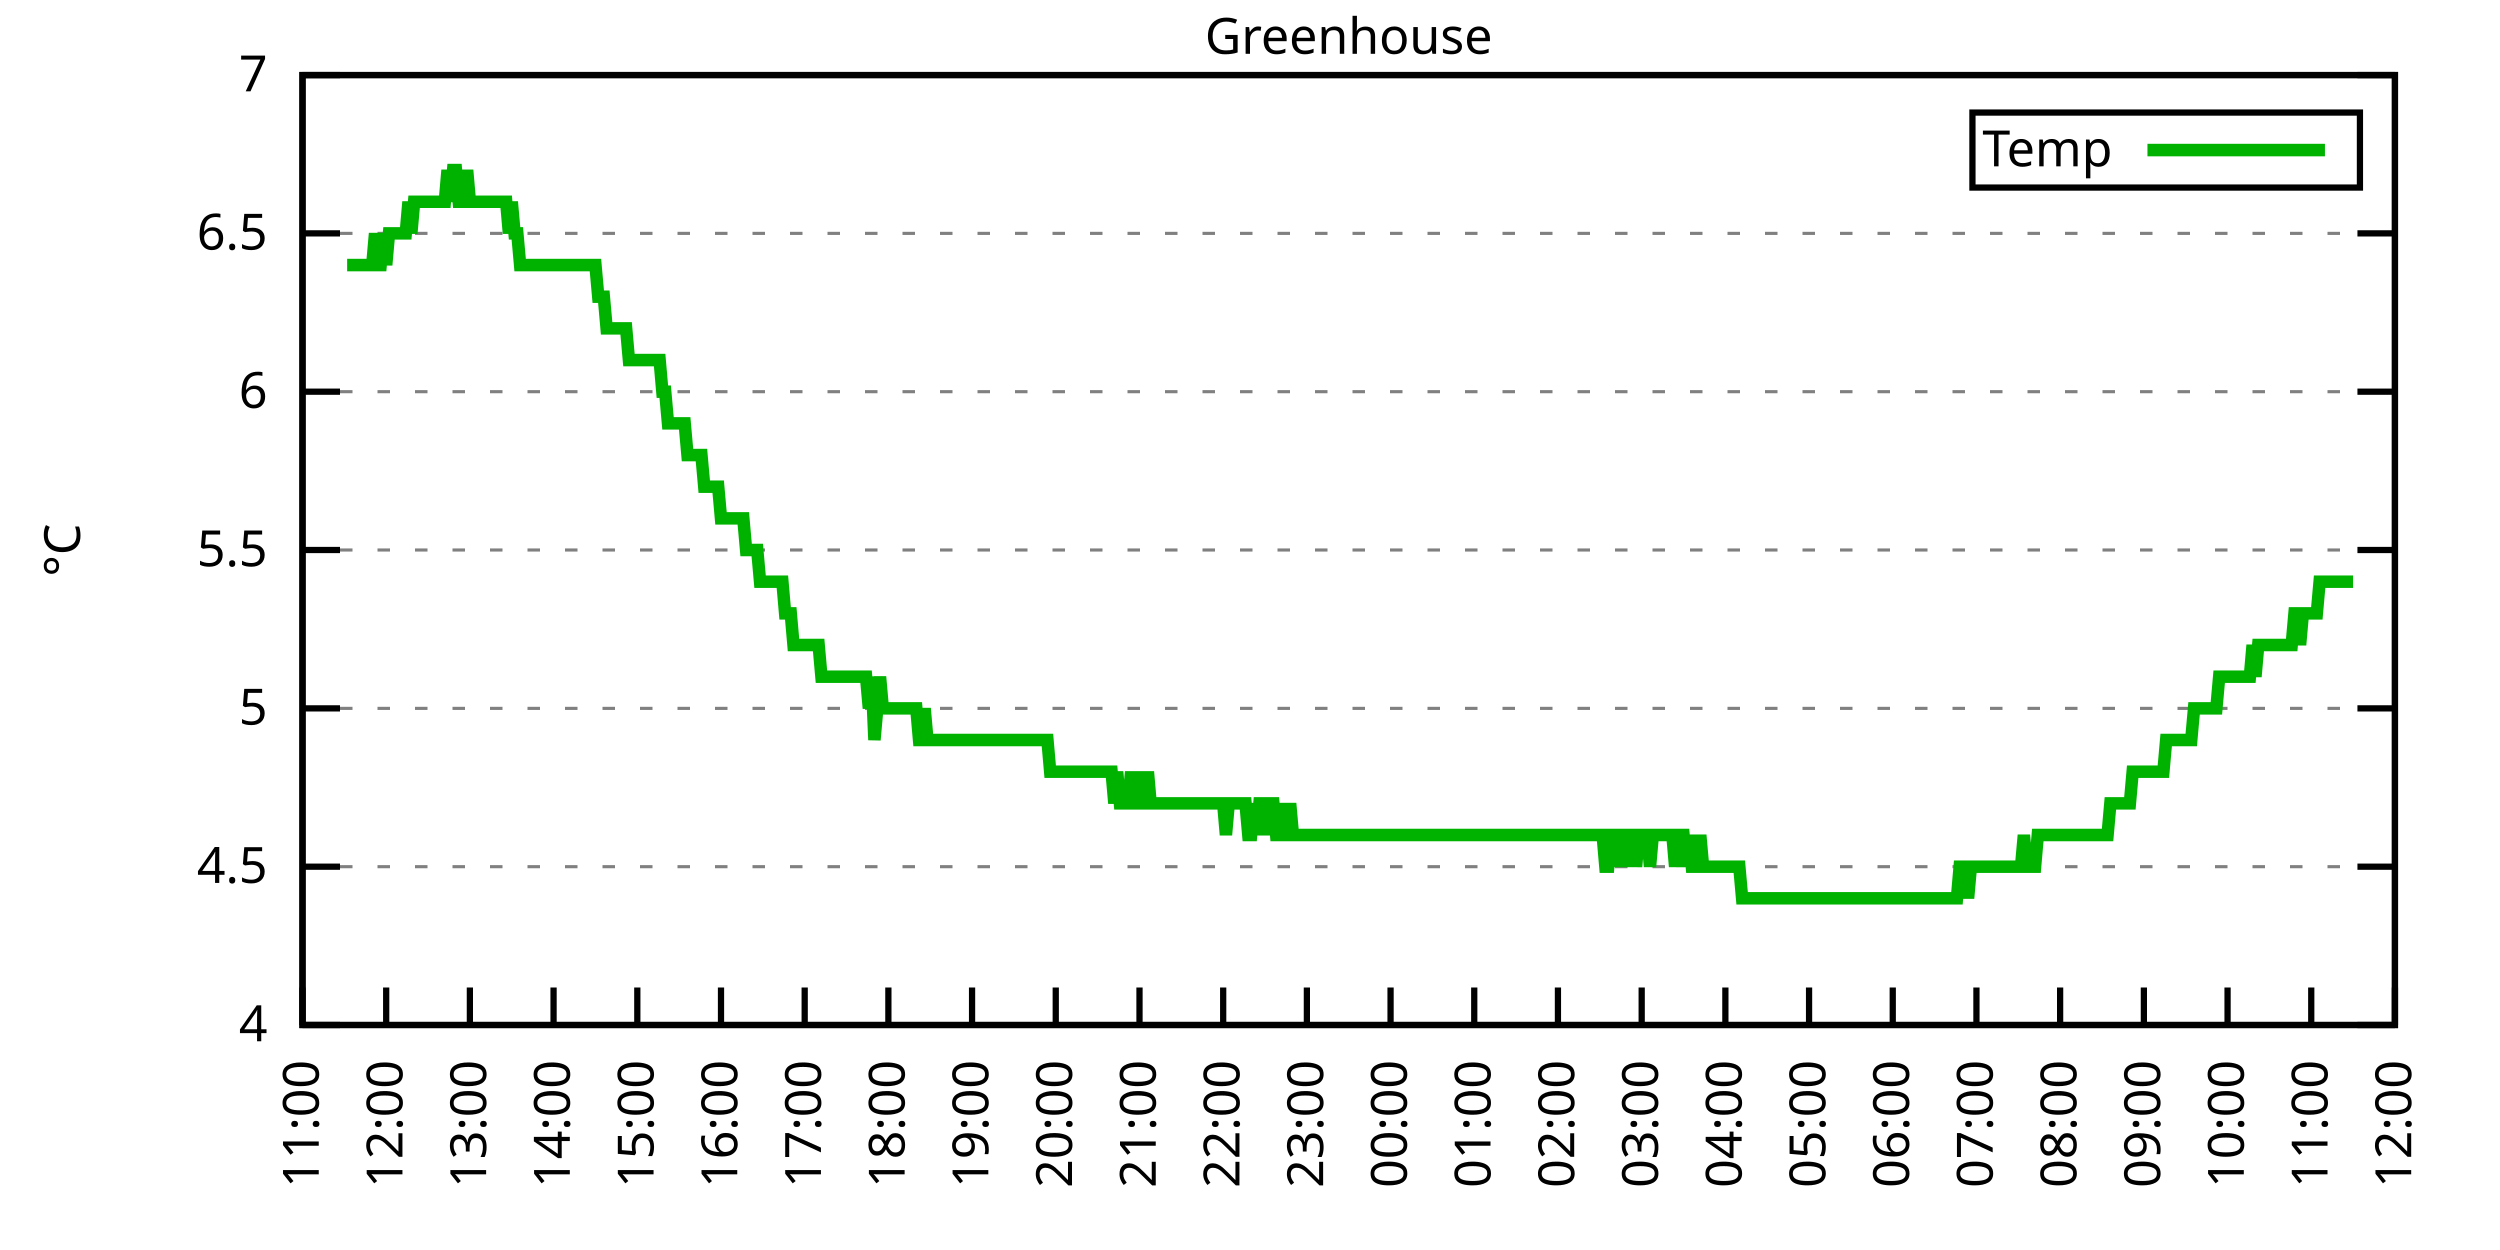
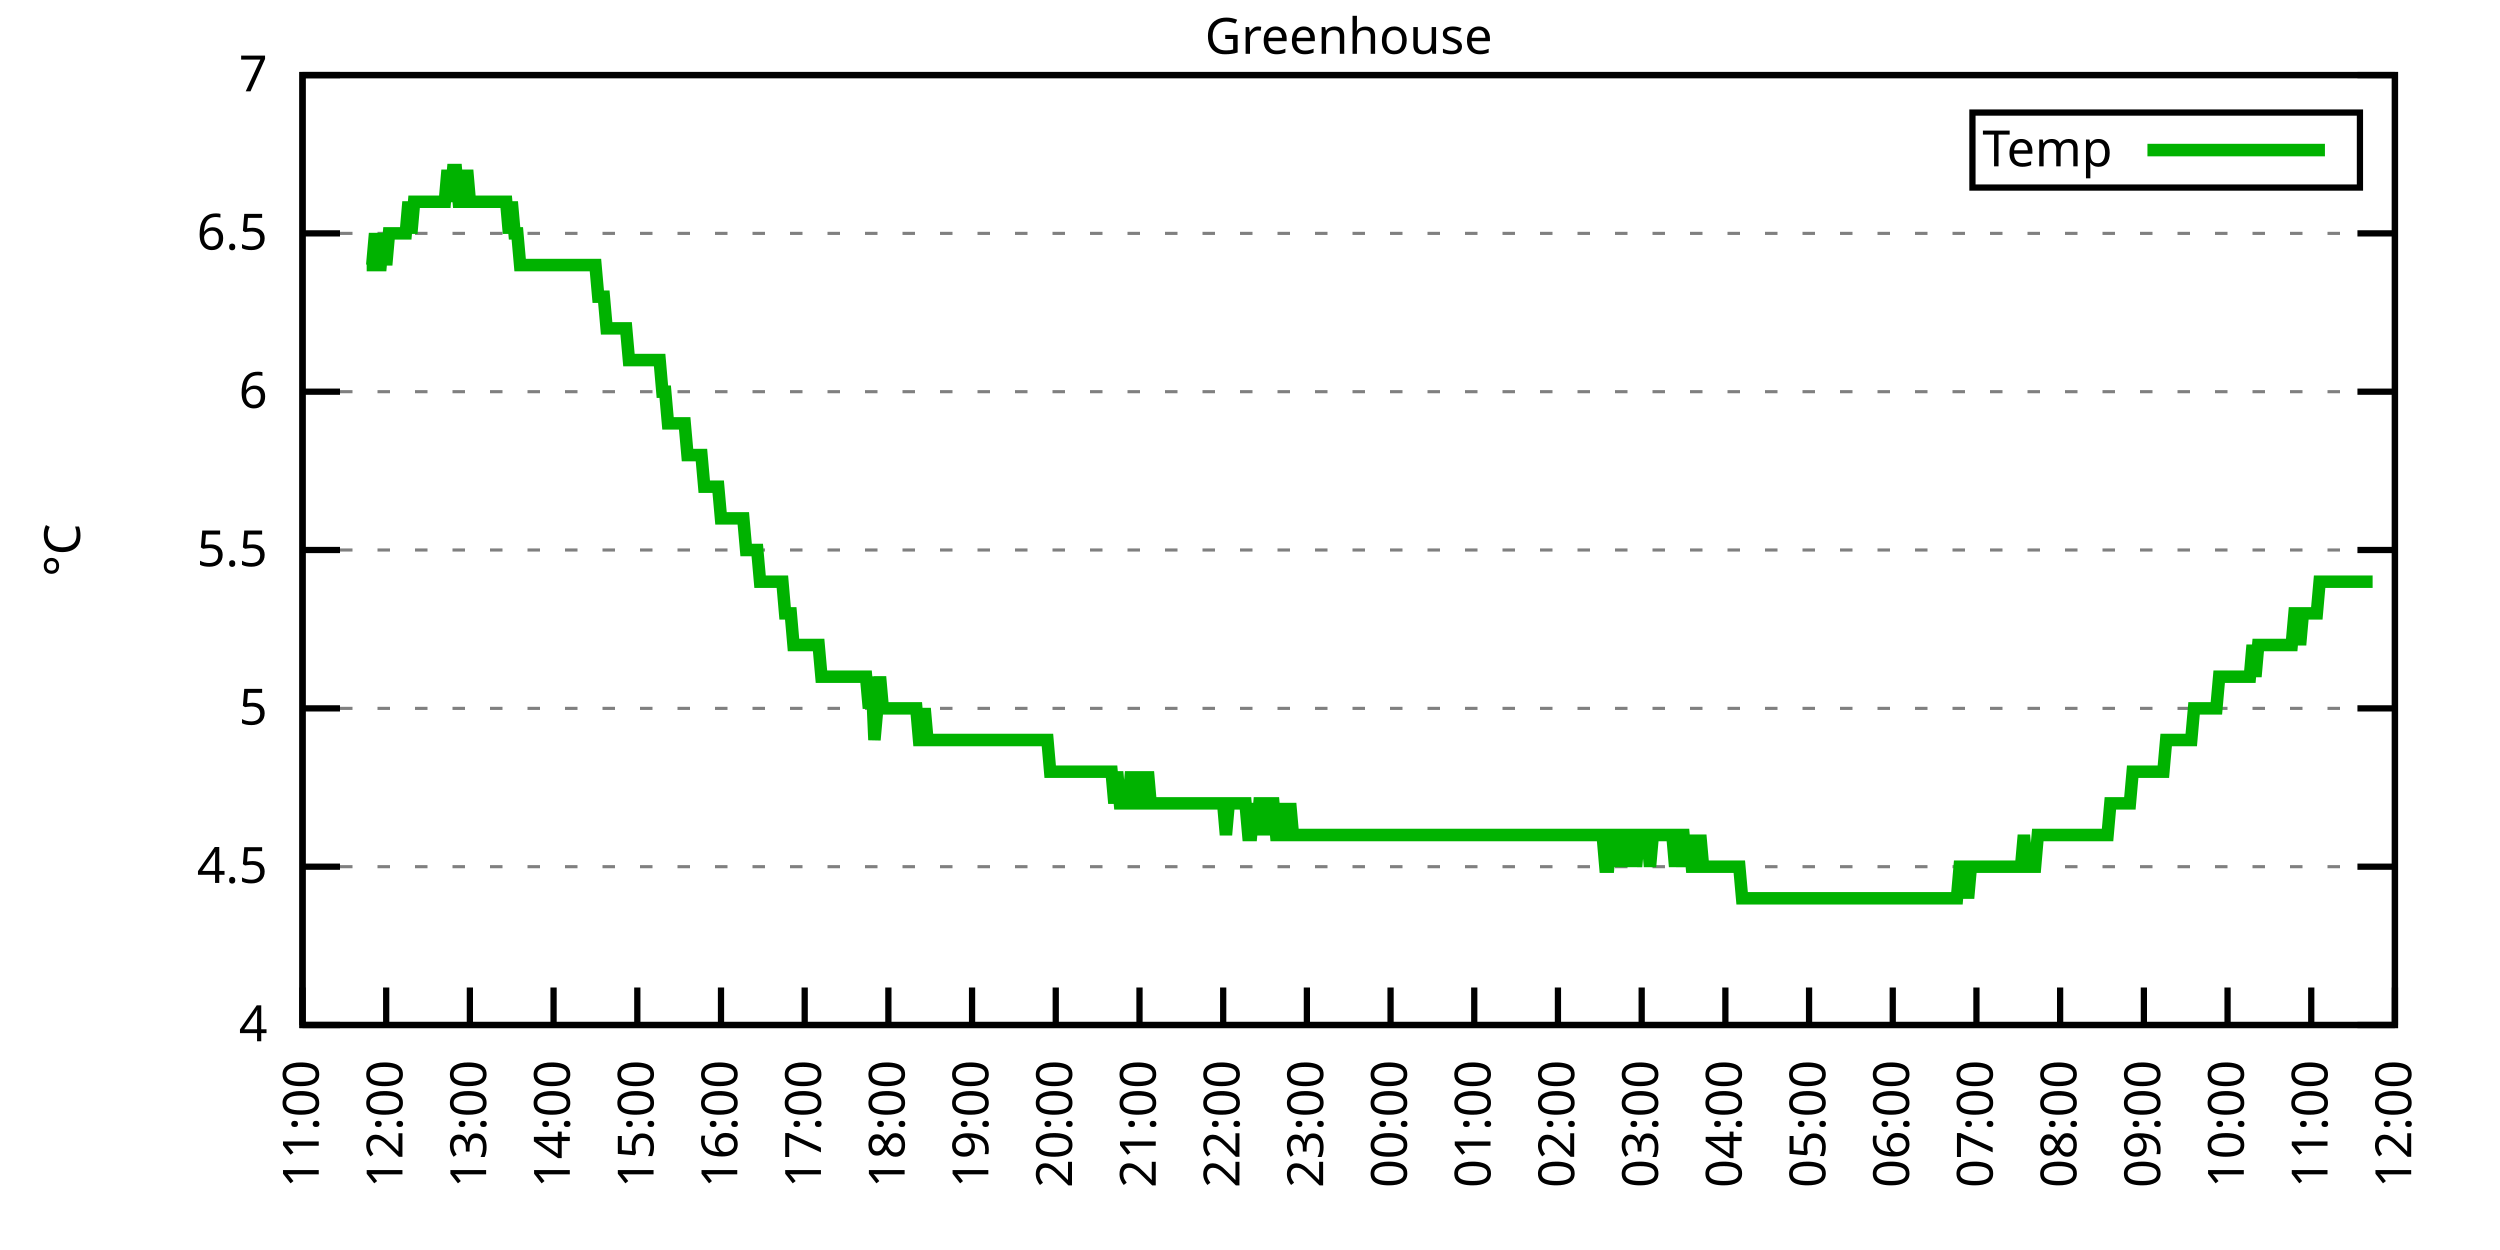
<svg xmlns="http://www.w3.org/2000/svg" xmlns:xlink="http://www.w3.org/1999/xlink" width="400" height="200" viewBox="0 0 400 200">
  <g id="gnuplot_canvas">
    <rect x="0" y="0" width="400" height="200" fill="none" />
    <defs>
      <circle id="gpDot" r="0.5" stroke-width="0.5" stroke="currentColor" />
      <path id="gpPt0" stroke-width="0.333" stroke="currentColor" d="M-1,0 h2 M0,-1 v2" />
      <path id="gpPt1" stroke-width="0.333" stroke="currentColor" d="M-1,-1 L1,1 M1,-1 L-1,1" />
      <path id="gpPt2" stroke-width="0.333" stroke="currentColor" d="M-1,0 L1,0 M0,-1 L0,1 M-1,-1 L1,1 M-1,1 L1,-1" />
      <rect id="gpPt3" stroke-width="0.333" stroke="currentColor" x="-1" y="-1" width="2" height="2" />
      <rect id="gpPt4" stroke-width="0.333" stroke="currentColor" fill="currentColor" x="-1" y="-1" width="2" height="2" />
      <circle id="gpPt5" stroke-width="0.333" stroke="currentColor" cx="0" cy="0" r="1" />
      <use xlink:href="#gpPt5" id="gpPt6" fill="currentColor" stroke="none" />
      <path id="gpPt7" stroke-width="0.333" stroke="currentColor" d="M0,-1.33 L-1.33,0.67 L1.33,0.67 z" />
      <use xlink:href="#gpPt7" id="gpPt8" fill="currentColor" stroke="none" />
      <use xlink:href="#gpPt7" id="gpPt9" stroke="currentColor" transform="rotate(180)" />
      <use xlink:href="#gpPt9" id="gpPt10" fill="currentColor" stroke="none" />
      <use xlink:href="#gpPt3" id="gpPt11" stroke="currentColor" transform="rotate(45)" />
      <use xlink:href="#gpPt11" id="gpPt12" fill="currentColor" stroke="none" />
      <path id="gpPt13" stroke-width="0.333" stroke="currentColor" d="M0,1.330 L1.265,0.411 L0.782,-1.067 L-0.782,-1.076 L-1.265,0.411 z" />
      <use xlink:href="#gpPt13" id="gpPt14" fill="currentColor" stroke="none" />
      <filter id="textbox" filterUnits="objectBoundingBox" x="0" y="0" height="1" width="1">
        <feFlood flood-color="white" flood-opacity="1" result="bgnd" />
        <feComposite in="SourceGraphic" in2="bgnd" operator="atop" />
      </filter>
      <filter id="greybox" filterUnits="objectBoundingBox" x="0" y="0" height="1" width="1">
        <feFlood flood-color="lightgrey" flood-opacity="1" result="grey" />
        <feComposite in="SourceGraphic" in2="grey" operator="atop" />
      </filter>
    </defs>
    <g fill="none" color="white" stroke="currentColor" stroke-width="1.00" stroke-linecap="butt" stroke-linejoin="miter">
</g>
    <g fill="none" color="black" stroke="currentColor" stroke-width="1.00" stroke-linecap="butt" stroke-linejoin="miter">
      <g stroke="none" shape-rendering="crispEdges">
        <polygon fill="rgb(255, 255, 255)" points="48.40,164.00 383.18,164.00 383.18,12.02 48.40,12.02 " />
      </g>
    </g>
    <g fill="none" color="black" stroke="currentColor" stroke-width="1.00" stroke-linecap="butt" stroke-linejoin="miter">
</g>
    <g fill="none" color="black" stroke="black" stroke-width="0.50" stroke-linecap="butt" stroke-linejoin="miter">
</g>
    <g fill="none" color="gray" stroke="currentColor" stroke-width="0.50" stroke-linecap="butt" stroke-linejoin="miter">
      <path stroke="gray" stroke-dasharray="2,4" class="gridline" d="M48.40,164.00 L383.19,164.00  " />
    </g>
    <g fill="none" color="gray" stroke="gray" stroke-width="1.00" stroke-linecap="butt" stroke-linejoin="miter">
</g>
    <g fill="none" color="black" stroke="currentColor" stroke-width="1.00" stroke-linecap="butt" stroke-linejoin="miter">
      <path stroke="black" d="M48.40,164.00 L54.40,164.00 M383.19,164.00 L377.19,164.00  " />
      <g transform="translate(42.80,166.60)" stroke="none" fill="black" font-family="Sans" font-size="8.00" text-anchor="end">
        <text>
          <tspan font-family="Sans"> 4</tspan>
        </text>
      </g>
    </g>
    <g fill="none" color="black" stroke="currentColor" stroke-width="1.00" stroke-linecap="butt" stroke-linejoin="miter">
</g>
    <g fill="none" color="black" stroke="black" stroke-width="0.50" stroke-linecap="butt" stroke-linejoin="miter">
</g>
    <g fill="none" color="gray" stroke="currentColor" stroke-width="0.50" stroke-linecap="butt" stroke-linejoin="miter">
      <path stroke="gray" stroke-dasharray="2,4" class="gridline" d="M48.40,138.67 L383.19,138.67  " />
    </g>
    <g fill="none" color="gray" stroke="gray" stroke-width="1.00" stroke-linecap="butt" stroke-linejoin="miter">
</g>
    <g fill="none" color="black" stroke="currentColor" stroke-width="1.00" stroke-linecap="butt" stroke-linejoin="miter">
      <path stroke="black" d="M48.40,138.67 L54.40,138.67 M383.19,138.67 L377.19,138.67  " />
      <g transform="translate(42.80,141.27)" stroke="none" fill="black" font-family="Sans" font-size="8.00" text-anchor="end">
        <text>
          <tspan font-family="Sans"> 4.5</tspan>
        </text>
      </g>
    </g>
    <g fill="none" color="black" stroke="currentColor" stroke-width="1.00" stroke-linecap="butt" stroke-linejoin="miter">
</g>
    <g fill="none" color="black" stroke="black" stroke-width="0.50" stroke-linecap="butt" stroke-linejoin="miter">
</g>
    <g fill="none" color="gray" stroke="currentColor" stroke-width="0.50" stroke-linecap="butt" stroke-linejoin="miter">
      <path stroke="gray" stroke-dasharray="2,4" class="gridline" d="M48.40,113.34 L383.19,113.34  " />
    </g>
    <g fill="none" color="gray" stroke="gray" stroke-width="1.00" stroke-linecap="butt" stroke-linejoin="miter">
</g>
    <g fill="none" color="black" stroke="currentColor" stroke-width="1.00" stroke-linecap="butt" stroke-linejoin="miter">
      <path stroke="black" d="M48.40,113.34 L54.40,113.34 M383.19,113.34 L377.19,113.34  " />
      <g transform="translate(42.80,115.94)" stroke="none" fill="black" font-family="Sans" font-size="8.00" text-anchor="end">
        <text>
          <tspan font-family="Sans"> 5</tspan>
        </text>
      </g>
    </g>
    <g fill="none" color="black" stroke="currentColor" stroke-width="1.00" stroke-linecap="butt" stroke-linejoin="miter">
</g>
    <g fill="none" color="black" stroke="black" stroke-width="0.50" stroke-linecap="butt" stroke-linejoin="miter">
</g>
    <g fill="none" color="gray" stroke="currentColor" stroke-width="0.50" stroke-linecap="butt" stroke-linejoin="miter">
      <path stroke="gray" stroke-dasharray="2,4" class="gridline" d="M48.40,88.00 L383.19,88.00  " />
    </g>
    <g fill="none" color="gray" stroke="gray" stroke-width="1.00" stroke-linecap="butt" stroke-linejoin="miter">
</g>
    <g fill="none" color="black" stroke="currentColor" stroke-width="1.00" stroke-linecap="butt" stroke-linejoin="miter">
      <path stroke="black" d="M48.40,88.00 L54.40,88.00 M383.19,88.00 L377.19,88.00  " />
      <g transform="translate(42.80,90.60)" stroke="none" fill="black" font-family="Sans" font-size="8.00" text-anchor="end">
        <text>
          <tspan font-family="Sans"> 5.5</tspan>
        </text>
      </g>
    </g>
    <g fill="none" color="black" stroke="currentColor" stroke-width="1.00" stroke-linecap="butt" stroke-linejoin="miter">
</g>
    <g fill="none" color="black" stroke="black" stroke-width="0.50" stroke-linecap="butt" stroke-linejoin="miter">
</g>
    <g fill="none" color="gray" stroke="currentColor" stroke-width="0.50" stroke-linecap="butt" stroke-linejoin="miter">
      <path stroke="gray" stroke-dasharray="2,4" class="gridline" d="M48.40,62.67 L383.19,62.67  " />
    </g>
    <g fill="none" color="gray" stroke="gray" stroke-width="1.00" stroke-linecap="butt" stroke-linejoin="miter">
</g>
    <g fill="none" color="black" stroke="currentColor" stroke-width="1.00" stroke-linecap="butt" stroke-linejoin="miter">
      <path stroke="black" d="M48.40,62.67 L54.40,62.67 M383.19,62.67 L377.19,62.67  " />
      <g transform="translate(42.80,65.27)" stroke="none" fill="black" font-family="Sans" font-size="8.00" text-anchor="end">
        <text>
          <tspan font-family="Sans"> 6</tspan>
        </text>
      </g>
    </g>
    <g fill="none" color="black" stroke="currentColor" stroke-width="1.00" stroke-linecap="butt" stroke-linejoin="miter">
</g>
    <g fill="none" color="black" stroke="black" stroke-width="0.50" stroke-linecap="butt" stroke-linejoin="miter">
</g>
    <g fill="none" color="gray" stroke="currentColor" stroke-width="0.50" stroke-linecap="butt" stroke-linejoin="miter">
      <path stroke="gray" stroke-dasharray="2,4" class="gridline" d="M48.40,37.34 L383.19,37.34  " />
    </g>
    <g fill="none" color="gray" stroke="gray" stroke-width="1.00" stroke-linecap="butt" stroke-linejoin="miter">
</g>
    <g fill="none" color="black" stroke="currentColor" stroke-width="1.00" stroke-linecap="butt" stroke-linejoin="miter">
      <path stroke="black" d="M48.40,37.34 L54.40,37.34 M383.19,37.34 L377.19,37.34  " />
      <g transform="translate(42.80,39.94)" stroke="none" fill="black" font-family="Sans" font-size="8.00" text-anchor="end">
        <text>
          <tspan font-family="Sans"> 6.5</tspan>
        </text>
      </g>
    </g>
    <g fill="none" color="black" stroke="currentColor" stroke-width="1.00" stroke-linecap="butt" stroke-linejoin="miter">
</g>
    <g fill="none" color="black" stroke="black" stroke-width="0.50" stroke-linecap="butt" stroke-linejoin="miter">
</g>
    <g fill="none" color="gray" stroke="currentColor" stroke-width="0.50" stroke-linecap="butt" stroke-linejoin="miter">
      <path stroke="gray" stroke-dasharray="2,4" class="gridline" d="M48.40,12.01 L383.19,12.01  " />
    </g>
    <g fill="none" color="gray" stroke="gray" stroke-width="1.00" stroke-linecap="butt" stroke-linejoin="miter">
</g>
    <g fill="none" color="black" stroke="currentColor" stroke-width="1.00" stroke-linecap="butt" stroke-linejoin="miter">
      <path stroke="black" d="M48.40,12.01 L54.40,12.01 M383.19,12.01 L377.19,12.01  " />
      <g transform="translate(42.80,14.61)" stroke="none" fill="black" font-family="Sans" font-size="8.00" text-anchor="end">
        <text>
          <tspan font-family="Sans"> 7</tspan>
        </text>
      </g>
    </g>
    <g fill="none" color="black" stroke="currentColor" stroke-width="1.00" stroke-linecap="butt" stroke-linejoin="miter">
      <path stroke="black" d="M48.40,164.00 L48.40,158.00  " />
      <g transform="translate(51.00,169.60) rotate(270.00)" stroke="none" fill="black" font-family="Sans" font-size="8.00" text-anchor="end">
        <text>
          <tspan font-family="Sans">11:00</tspan>
        </text>
      </g>
    </g>
    <g fill="none" color="black" stroke="currentColor" stroke-width="1.00" stroke-linecap="butt" stroke-linejoin="miter">
      <path stroke="black" d="M61.79,164.00 L61.79,158.00  " />
      <g transform="translate(64.39,169.60) rotate(270.00)" stroke="none" fill="black" font-family="Sans" font-size="8.00" text-anchor="end">
        <text>
          <tspan font-family="Sans">12:00</tspan>
        </text>
      </g>
    </g>
    <g fill="none" color="black" stroke="currentColor" stroke-width="1.00" stroke-linecap="butt" stroke-linejoin="miter">
      <path stroke="black" d="M75.18,164.00 L75.18,158.00  " />
      <g transform="translate(77.78,169.60) rotate(270.00)" stroke="none" fill="black" font-family="Sans" font-size="8.00" text-anchor="end">
        <text>
          <tspan font-family="Sans">13:00</tspan>
        </text>
      </g>
    </g>
    <g fill="none" color="black" stroke="currentColor" stroke-width="1.00" stroke-linecap="butt" stroke-linejoin="miter">
      <path stroke="black" d="M88.57,164.00 L88.57,158.00  " />
      <g transform="translate(91.17,169.60) rotate(270.00)" stroke="none" fill="black" font-family="Sans" font-size="8.00" text-anchor="end">
        <text>
          <tspan font-family="Sans">14:00</tspan>
        </text>
      </g>
    </g>
    <g fill="none" color="black" stroke="currentColor" stroke-width="1.00" stroke-linecap="butt" stroke-linejoin="miter">
      <path stroke="black" d="M101.97,164.00 L101.97,158.00  " />
      <g transform="translate(104.57,169.60) rotate(270.00)" stroke="none" fill="black" font-family="Sans" font-size="8.00" text-anchor="end">
        <text>
          <tspan font-family="Sans">15:00</tspan>
        </text>
      </g>
    </g>
    <g fill="none" color="black" stroke="currentColor" stroke-width="1.00" stroke-linecap="butt" stroke-linejoin="miter">
      <path stroke="black" d="M115.36,164.00 L115.36,158.00  " />
      <g transform="translate(117.96,169.60) rotate(270.00)" stroke="none" fill="black" font-family="Sans" font-size="8.00" text-anchor="end">
        <text>
          <tspan font-family="Sans">16:00</tspan>
        </text>
      </g>
    </g>
    <g fill="none" color="black" stroke="currentColor" stroke-width="1.00" stroke-linecap="butt" stroke-linejoin="miter">
      <path stroke="black" d="M128.75,164.00 L128.75,158.00  " />
      <g transform="translate(131.35,169.60) rotate(270.00)" stroke="none" fill="black" font-family="Sans" font-size="8.00" text-anchor="end">
        <text>
          <tspan font-family="Sans">17:00</tspan>
        </text>
      </g>
    </g>
    <g fill="none" color="black" stroke="currentColor" stroke-width="1.00" stroke-linecap="butt" stroke-linejoin="miter">
      <path stroke="black" d="M142.14,164.00 L142.14,158.00  " />
      <g transform="translate(144.74,169.60) rotate(270.00)" stroke="none" fill="black" font-family="Sans" font-size="8.00" text-anchor="end">
        <text>
          <tspan font-family="Sans">18:00</tspan>
        </text>
      </g>
    </g>
    <g fill="none" color="black" stroke="currentColor" stroke-width="1.00" stroke-linecap="butt" stroke-linejoin="miter">
      <path stroke="black" d="M155.53,164.00 L155.53,158.00  " />
      <g transform="translate(158.13,169.60) rotate(270.00)" stroke="none" fill="black" font-family="Sans" font-size="8.00" text-anchor="end">
        <text>
          <tspan font-family="Sans">19:00</tspan>
        </text>
      </g>
    </g>
    <g fill="none" color="black" stroke="currentColor" stroke-width="1.00" stroke-linecap="butt" stroke-linejoin="miter">
      <path stroke="black" d="M168.92,164.00 L168.92,158.00  " />
      <g transform="translate(171.52,169.60) rotate(270.00)" stroke="none" fill="black" font-family="Sans" font-size="8.00" text-anchor="end">
        <text>
          <tspan font-family="Sans">20:00</tspan>
        </text>
      </g>
    </g>
    <g fill="none" color="black" stroke="currentColor" stroke-width="1.00" stroke-linecap="butt" stroke-linejoin="miter">
      <path stroke="black" d="M182.32,164.00 L182.32,158.00  " />
      <g transform="translate(184.92,169.60) rotate(270.00)" stroke="none" fill="black" font-family="Sans" font-size="8.00" text-anchor="end">
        <text>
          <tspan font-family="Sans">21:00</tspan>
        </text>
      </g>
    </g>
    <g fill="none" color="black" stroke="currentColor" stroke-width="1.00" stroke-linecap="butt" stroke-linejoin="miter">
      <path stroke="black" d="M195.71,164.00 L195.71,158.00  " />
      <g transform="translate(198.31,169.60) rotate(270.00)" stroke="none" fill="black" font-family="Sans" font-size="8.00" text-anchor="end">
        <text>
          <tspan font-family="Sans">22:00</tspan>
        </text>
      </g>
    </g>
    <g fill="none" color="black" stroke="currentColor" stroke-width="1.00" stroke-linecap="butt" stroke-linejoin="miter">
      <path stroke="black" d="M209.10,164.00 L209.10,158.00  " />
      <g transform="translate(211.70,169.60) rotate(270.00)" stroke="none" fill="black" font-family="Sans" font-size="8.00" text-anchor="end">
        <text>
          <tspan font-family="Sans">23:00</tspan>
        </text>
      </g>
    </g>
    <g fill="none" color="black" stroke="currentColor" stroke-width="1.00" stroke-linecap="butt" stroke-linejoin="miter">
      <path stroke="black" d="M222.49,164.00 L222.49,158.00  " />
      <g transform="translate(225.09,169.60) rotate(270.00)" stroke="none" fill="black" font-family="Sans" font-size="8.00" text-anchor="end">
        <text>
          <tspan font-family="Sans">00:00</tspan>
        </text>
      </g>
    </g>
    <g fill="none" color="black" stroke="currentColor" stroke-width="1.00" stroke-linecap="butt" stroke-linejoin="miter">
      <path stroke="black" d="M235.88,164.00 L235.88,158.00  " />
      <g transform="translate(238.48,169.60) rotate(270.00)" stroke="none" fill="black" font-family="Sans" font-size="8.00" text-anchor="end">
        <text>
          <tspan font-family="Sans">01:00</tspan>
        </text>
      </g>
    </g>
    <g fill="none" color="black" stroke="currentColor" stroke-width="1.00" stroke-linecap="butt" stroke-linejoin="miter">
      <path stroke="black" d="M249.27,164.00 L249.27,158.00  " />
      <g transform="translate(251.87,169.60) rotate(270.00)" stroke="none" fill="black" font-family="Sans" font-size="8.00" text-anchor="end">
        <text>
          <tspan font-family="Sans">02:00</tspan>
        </text>
      </g>
    </g>
    <g fill="none" color="black" stroke="currentColor" stroke-width="1.00" stroke-linecap="butt" stroke-linejoin="miter">
      <path stroke="black" d="M262.67,164.00 L262.67,158.00  " />
      <g transform="translate(265.27,169.60) rotate(270.00)" stroke="none" fill="black" font-family="Sans" font-size="8.00" text-anchor="end">
        <text>
          <tspan font-family="Sans">03:00</tspan>
        </text>
      </g>
    </g>
    <g fill="none" color="black" stroke="currentColor" stroke-width="1.00" stroke-linecap="butt" stroke-linejoin="miter">
      <path stroke="black" d="M276.06,164.00 L276.06,158.00  " />
      <g transform="translate(278.66,169.60) rotate(270.00)" stroke="none" fill="black" font-family="Sans" font-size="8.00" text-anchor="end">
        <text>
          <tspan font-family="Sans">04:00</tspan>
        </text>
      </g>
    </g>
    <g fill="none" color="black" stroke="currentColor" stroke-width="1.00" stroke-linecap="butt" stroke-linejoin="miter">
      <path stroke="black" d="M289.45,164.00 L289.45,158.00  " />
      <g transform="translate(292.05,169.60) rotate(270.00)" stroke="none" fill="black" font-family="Sans" font-size="8.00" text-anchor="end">
        <text>
          <tspan font-family="Sans">05:00</tspan>
        </text>
      </g>
    </g>
    <g fill="none" color="black" stroke="currentColor" stroke-width="1.00" stroke-linecap="butt" stroke-linejoin="miter">
      <path stroke="black" d="M302.84,164.00 L302.84,158.00  " />
      <g transform="translate(305.44,169.60) rotate(270.00)" stroke="none" fill="black" font-family="Sans" font-size="8.00" text-anchor="end">
        <text>
          <tspan font-family="Sans">06:00</tspan>
        </text>
      </g>
    </g>
    <g fill="none" color="black" stroke="currentColor" stroke-width="1.00" stroke-linecap="butt" stroke-linejoin="miter">
      <path stroke="black" d="M316.23,164.00 L316.23,158.00  " />
      <g transform="translate(318.83,169.60) rotate(270.00)" stroke="none" fill="black" font-family="Sans" font-size="8.00" text-anchor="end">
        <text>
          <tspan font-family="Sans">07:00</tspan>
        </text>
      </g>
    </g>
    <g fill="none" color="black" stroke="currentColor" stroke-width="1.00" stroke-linecap="butt" stroke-linejoin="miter">
      <path stroke="black" d="M329.62,164.00 L329.62,158.00  " />
      <g transform="translate(332.22,169.60) rotate(270.00)" stroke="none" fill="black" font-family="Sans" font-size="8.00" text-anchor="end">
        <text>
          <tspan font-family="Sans">08:00</tspan>
        </text>
      </g>
    </g>
    <g fill="none" color="black" stroke="currentColor" stroke-width="1.00" stroke-linecap="butt" stroke-linejoin="miter">
      <path stroke="black" d="M343.02,164.00 L343.02,158.00  " />
      <g transform="translate(345.62,169.60) rotate(270.00)" stroke="none" fill="black" font-family="Sans" font-size="8.00" text-anchor="end">
        <text>
          <tspan font-family="Sans">09:00</tspan>
        </text>
      </g>
    </g>
    <g fill="none" color="black" stroke="currentColor" stroke-width="1.00" stroke-linecap="butt" stroke-linejoin="miter">
      <path stroke="black" d="M356.41,164.00 L356.41,158.00  " />
      <g transform="translate(359.01,169.60) rotate(270.00)" stroke="none" fill="black" font-family="Sans" font-size="8.00" text-anchor="end">
        <text>
          <tspan font-family="Sans">10:00</tspan>
        </text>
      </g>
    </g>
    <g fill="none" color="black" stroke="currentColor" stroke-width="1.00" stroke-linecap="butt" stroke-linejoin="miter">
      <path stroke="black" d="M369.80,164.00 L369.80,158.00  " />
      <g transform="translate(372.40,169.60) rotate(270.00)" stroke="none" fill="black" font-family="Sans" font-size="8.00" text-anchor="end">
        <text>
          <tspan font-family="Sans">11:00</tspan>
        </text>
      </g>
    </g>
    <g fill="none" color="black" stroke="currentColor" stroke-width="1.00" stroke-linecap="butt" stroke-linejoin="miter">
      <path stroke="black" d="M383.19,164.00 L383.19,158.00  " />
      <g transform="translate(385.79,169.60) rotate(270.00)" stroke="none" fill="black" font-family="Sans" font-size="8.00" text-anchor="end">
        <text>
          <tspan font-family="Sans">12:00</tspan>
        </text>
      </g>
    </g>
    <g fill="none" color="black" stroke="currentColor" stroke-width="1.00" stroke-linecap="butt" stroke-linejoin="miter">
</g>
    <g fill="none" color="black" stroke="currentColor" stroke-width="1.00" stroke-linecap="butt" stroke-linejoin="miter">
      <path stroke="black" d="M48.40,12.01 L48.40,164.00 L383.19,164.00 L383.19,12.01 L48.40,12.01 Z  " />
    </g>
    <g fill="none" color="black" stroke="currentColor" stroke-width="1.00" stroke-linecap="butt" stroke-linejoin="miter">
</g>
    <g fill="none" color="black" stroke="currentColor" stroke-width="1.00" stroke-linecap="butt" stroke-linejoin="miter">
      <path stroke="black" d="M315.59,30.01 L315.59,18.01 L377.59,18.01 L377.59,30.01 L315.59,30.01 Z  " />
    </g>
    <g id="Greenhouse_plot_1">
      <g fill="none" color="white" stroke="black" stroke-width="2.00" stroke-linecap="butt" stroke-linejoin="miter">
</g>
      <g fill="none" color="black" stroke="currentColor" stroke-width="2.00" stroke-linecap="butt" stroke-linejoin="miter">
        <g transform="translate(337.99,26.61)" stroke="none" fill="black" font-family="Sans" font-size="8.00" text-anchor="end">
          <text>
            <tspan font-family="Sans">Temp</tspan>
          </text>
        </g>
      </g>
      <g fill="none" color="black" stroke="currentColor" stroke-width="2.00" stroke-linecap="butt" stroke-linejoin="miter">
-         <path stroke="rgb(  0, 178,   0)" d="M343.59,24.01 L371.99,24.01 M55.54,42.41 L55.99,42.41 L56.43,42.41 L56.88,42.41 L57.33,42.41 L57.77,42.41   L58.22,42.41 L58.67,42.41 L59.11,42.41 L59.56,42.41 L60.01,37.34 L60.45,42.41 L60.90,42.41 L61.35,37.34   L61.79,42.41 L62.24,37.34 L62.68,37.34 L63.13,37.34 L63.58,37.34 L64.02,37.34 L64.47,37.34 L64.92,37.34   L65.36,32.28 L65.81,37.34 L66.26,32.28 L66.70,32.28 L67.15,32.28 L67.59,32.28 L68.04,32.28 L68.49,32.28   L68.93,32.28 L69.38,32.28 L69.83,32.28 L70.27,32.28 L70.72,32.28 L71.17,32.28 L71.61,27.21 L72.06,32.28   L72.50,27.21 L72.95,27.21 L73.40,32.28 L73.84,32.28 L74.29,32.28 L74.74,27.21 L75.18,32.28 L75.63,32.28   L76.08,32.28 L76.52,32.28 L76.97,32.28 L77.42,32.28 L77.86,32.28 L78.31,32.28 L78.75,32.28 L79.20,32.28   L79.65,32.28 L80.09,32.28 L80.54,32.28 L80.99,32.28 L81.43,37.34 L81.88,32.28 L82.33,37.34 L82.77,37.34   L83.22,42.41 L83.66,42.41 L84.11,42.41 L84.56,42.41 L85.00,42.41 L85.45,42.41 L85.90,42.41 L86.34,42.41   L86.79,42.41 L87.24,42.41 L87.68,42.41 L88.13,42.41 L88.57,42.41 L89.02,42.41 L89.47,42.41 L89.91,42.41   L90.36,42.41 L90.81,42.41 L91.25,42.41 L91.70,42.41 L92.15,42.41 L92.59,42.41 L93.04,42.41 L93.49,42.41   L93.93,42.41 L94.38,42.41 L94.82,42.41 L95.27,42.41 L95.72,47.47 L96.16,47.47 L96.61,47.47 L97.06,52.54   L97.50,52.54 L97.95,52.54 L98.40,52.54 L98.84,52.54 L99.29,52.54 L99.73,52.54 L100.18,52.54 L100.63,57.61   L101.07,57.61 L101.52,57.61 L101.97,57.61 L102.41,57.61 L102.86,57.61 L103.31,57.61 L103.75,57.61 L104.20,57.61   L104.64,57.61 L105.09,57.61 L105.54,57.61 L105.98,62.67 L106.43,62.67 L106.88,67.74 L107.32,67.74 L107.77,67.74   L108.22,67.74 L108.66,67.74 L109.11,67.74 L109.55,67.74 L110.00,72.81 L110.45,72.81 L110.89,72.81 L111.34,72.81   L111.79,72.81 L112.23,72.81 L112.68,77.87 L113.13,77.87 L113.57,77.87 L114.02,77.87 L114.47,77.87 L114.91,77.87   L115.36,82.94 L115.80,82.94 L116.25,82.94 L116.70,82.94 L117.14,82.94 L117.59,82.94 L118.04,82.94 L118.48,82.94   L118.93,82.94 L119.38,88.00 L119.82,88.00 L120.27,88.00 L120.71,88.00 L121.16,88.00 L121.61,93.07 L122.05,93.07   L122.50,93.07 L122.95,93.07 L123.39,93.07 L123.84,93.07 L124.29,93.07 L124.73,93.07 L125.18,93.07 L125.62,98.14   L126.07,98.14 L126.52,98.14 L126.96,103.20 L127.41,103.20 L127.86,103.20 L128.30,103.20 L128.75,103.20 L129.20,103.20   L129.64,103.20 L130.09,103.20 L130.54,103.20 L130.98,103.20 L131.43,108.27 L131.87,108.27 L132.32,108.27 L132.77,108.27   L133.21,108.27 L133.66,108.27 L134.11,108.27 L134.55,108.27 L135.00,108.27 L135.45,108.27 L135.89,108.27 L136.34,108.27   L136.78,108.27 L137.23,108.27 L137.68,108.27 L138.12,108.27 L138.57,108.27 L139.02,113.34 L139.46,108.27 L139.91,118.40   L140.36,113.34 L140.80,108.27 L141.25,113.34 L141.69,113.34 L142.14,113.34 L142.59,113.34 L143.03,113.34 L143.48,113.34   L143.93,113.34 L144.37,113.34 L144.82,113.34 L145.27,113.34 L145.71,113.34 L146.16,113.34 L146.61,113.34 L147.05,118.40   L147.50,118.40 L147.94,113.34 L148.39,118.40 L148.84,118.40 L149.28,118.40 L149.73,118.40 L150.18,118.40 L150.62,118.40   L151.07,118.40 L151.52,118.40 L151.96,118.40 L152.41,118.40 L152.85,118.40 L153.30,118.40 L153.75,118.40 L154.19,118.40   L154.64,118.40 L155.09,118.40 L155.53,118.40 L155.98,118.40 L156.43,118.40 L156.87,118.40 L157.32,118.40 L157.76,118.40   L158.21,118.40 L158.66,118.40 L159.10,118.40 L159.55,118.40 L160.00,118.40 L160.44,118.40 L160.89,118.40 L161.34,118.40   L161.78,118.40 L162.23,118.40 L162.67,118.40 L163.12,118.40 L163.57,118.40 L164.01,118.40 L164.46,118.40 L164.91,118.40   L165.35,118.40 L165.80,118.40 L166.25,118.40 L166.69,118.40 L167.14,118.40 L167.59,118.40 L168.03,123.47 L168.48,123.47   L168.92,123.47 L169.37,123.47 L169.82,123.47 L170.26,123.47 L170.71,123.47 L171.16,123.47 L171.60,123.47 L172.05,123.47   L172.50,123.47 L172.94,123.47 L173.39,123.47 L173.83,123.47 L174.28,123.47 L174.73,123.47 L175.17,123.47 L175.62,123.47   L176.07,123.47 L176.51,123.47 L176.96,123.47 L177.41,123.47 L177.85,123.47 L178.30,128.54 L178.74,123.47 L179.19,128.54   L179.64,128.54 L180.08,128.54 L180.53,128.54 L180.98,123.47 L181.42,128.54 L181.87,123.47 L182.32,128.54 L182.76,128.54   L183.21,128.54 L183.66,123.47 L184.10,128.54 L184.55,128.54 L184.99,128.54 L185.44,128.54 L185.89,128.54 L186.33,128.54   L186.78,128.54 L187.23,128.54 L187.67,128.54 L188.12,128.54 L188.57,128.54 L189.01,128.54 L189.46,128.54 L189.90,128.54   L190.35,128.54 L190.80,128.54 L191.24,128.54 L191.69,128.54 L192.14,128.54 L192.58,128.54 L193.03,128.54 L193.48,128.54   L193.92,128.54 L194.37,128.54 L194.81,128.54 L195.26,128.54 L195.71,128.54 L196.15,133.60 L196.60,128.54 L197.05,128.54   L197.49,128.54 L197.94,128.54 L198.39,128.54 L198.83,128.54 L199.28,128.54 L199.73,133.60 L200.17,133.60 L200.62,128.54   L201.06,133.60 L201.51,128.54 L201.96,128.54 L202.40,133.60 L202.85,128.54 L203.30,128.54 L203.74,128.54 L204.19,133.60   L204.64,133.60 L205.08,128.54 L205.53,133.60 L205.97,133.60 L206.42,128.54 L206.87,133.60 L207.31,133.60 L207.76,133.60   L208.21,133.60 L208.65,133.60 L209.10,133.60 L209.55,133.60 L209.99,133.60 L210.44,133.60 L210.88,133.60 L211.33,133.60   L211.78,133.60 L212.22,133.60 L212.67,133.60 L213.12,133.60 L213.56,133.60 L214.01,133.60 L214.46,133.60 L214.90,133.60   L215.35,133.60 L215.80,133.60 L216.24,133.60 L216.69,133.60 L217.13,133.60 L217.58,133.60 L218.03,133.60 L218.47,133.60   L218.92,133.60 L219.37,133.60 L219.81,133.60 L220.26,133.60 L220.71,133.60 L221.15,133.60 L221.60,133.60 L222.04,133.60   L222.49,133.60 L222.94,133.60 L223.38,133.60 L223.83,133.60 L224.28,133.60 L224.72,133.60 L225.17,133.60 L225.62,133.60   L226.06,133.60 L226.51,133.60 L226.95,133.60 L227.40,133.60 L227.85,133.60 L228.29,133.60 L228.74,133.60 L229.19,133.60   L229.63,133.60 L230.08,133.60 L230.53,133.60 L230.97,133.60 L231.42,133.60 L231.86,133.60 L232.31,133.60 L232.76,133.60   L233.20,133.60 L233.65,133.60 L234.10,133.60 L234.54,133.60 L234.99,133.60 L235.44,133.60 L235.88,133.60 L236.33,133.60   L236.78,133.60 L237.22,133.60 L237.67,133.60 L238.11,133.60 L238.56,133.60 L239.01,133.60 L239.45,133.60 L239.90,133.60   L240.35,133.60 L240.79,133.60 L241.24,133.60 L241.69,133.60 L242.13,133.60 L242.58,133.60 L243.02,133.60 L243.47,133.60   L243.92,133.60 L244.36,133.60 L244.81,133.60 L245.26,133.60 L245.70,133.60 L246.15,133.60 L246.60,133.60 L247.04,133.60   L247.49,133.60 L247.93,133.60 L248.38,133.60 L248.83,133.60 L249.27,133.60 L249.72,133.60 L250.17,133.60 L250.61,133.60   L251.06,133.60 L251.51,133.60 L251.95,133.60 L252.40,133.60 L252.85,133.60 L253.29,133.60 L253.74,133.60 L254.18,133.60   L254.63,133.60 L255.08,133.60 L255.52,133.60 L255.97,133.60 L256.42,133.60 L256.86,138.67 L257.31,138.67 L257.76,133.60   L258.20,133.60 L258.65,133.60 L259.09,138.67 L259.54,133.60 L259.99,138.67 L260.43,133.60 L260.88,133.60 L261.33,133.60   L261.77,138.67 L262.22,133.60 L262.67,133.60 L263.11,133.60 L263.56,133.60 L264.00,138.67 L264.45,133.60 L264.90,133.60   L265.34,133.60 L265.79,133.60 L266.24,133.60 L266.68,133.60 L267.13,133.60 L267.58,133.60 L268.02,138.67 L268.47,133.60   L268.92,133.60 L269.36,133.60 L269.81,138.67 L270.25,133.60 L270.70,138.67 L271.15,138.67 L271.59,138.67 L272.04,133.60   L272.49,138.67 L272.93,138.67 L273.38,138.67 L273.83,138.67 L274.27,138.67 L274.72,138.67 L275.16,138.67 L275.61,138.67   L276.06,138.67 L276.50,138.67 L276.95,138.67 L277.40,138.67 L277.84,138.67 L278.29,138.67 L278.74,143.73 L279.18,143.73   L279.63,143.73 L280.07,143.73 L280.52,143.73 L280.97,143.73 L281.41,143.73 L281.86,143.73 L282.31,143.73 L282.75,143.73   L283.20,143.73 L283.65,143.73 L284.09,143.73 L284.54,143.73 L284.98,143.73 L285.43,143.73 L285.88,143.73 L286.32,143.73   L286.77,143.73 L287.22,143.73 L287.66,143.73 L288.11,143.73 L288.56,143.73 L289.00,143.73 L289.45,143.73 L289.90,143.73   L290.34,143.73 L290.79,143.73 L291.23,143.73 L291.68,143.73 L292.13,143.73 L292.57,143.73 L293.02,143.73 L293.47,143.73   L293.91,143.73 L294.36,143.73 L294.81,143.73 L295.25,143.73 L295.70,143.73 L296.14,143.73 L296.59,143.73 L297.04,143.73   L297.48,143.73 L297.93,143.73 L298.38,143.73 L298.82,143.73 L299.27,143.73 L299.72,143.73 L300.16,143.73 L300.61,143.73   L301.05,143.73 L301.50,143.73 L301.95,143.73 L302.39,143.73 L302.84,143.73 L303.29,143.73 L303.73,143.73 L304.18,143.73   L304.63,143.73 L305.07,143.73 L305.52,143.73 L305.97,143.73 L306.41,143.73 L306.86,143.73 L307.30,143.73 L307.75,143.73   L308.20,143.73 L308.64,143.73 L309.09,143.73 L309.54,143.73 L309.98,143.73 L310.43,143.73 L310.88,143.73 L311.32,143.73   L311.77,143.73 L312.21,143.73 L312.66,143.73 L313.11,143.73 L313.55,138.67 L314.00,138.67 L314.45,138.67 L314.89,143.73   L315.34,138.67 L315.79,138.67 L316.23,138.67 L316.68,138.67 L317.12,138.67 L317.57,138.67 L318.02,138.67 L318.46,138.67   L318.91,138.67 L319.36,138.67 L319.80,138.67 L320.25,138.67 L320.70,138.67 L321.14,138.67 L321.59,138.67 L322.04,138.67   L322.48,138.67 L322.93,138.67 L323.37,138.67 L323.82,133.60 L324.27,138.67 L324.71,138.67 L325.16,138.67 L325.61,138.67   L326.05,133.60 L326.50,133.60 L326.95,133.60 L327.39,133.60 L327.84,133.60 L328.28,133.60 L328.73,133.60 L329.18,133.60   L329.62,133.60 L330.07,133.60 L330.52,133.60 L330.96,133.60 L331.41,133.60 L331.86,133.60 L332.30,133.60 L332.75,133.60   L333.19,133.60 L333.64,133.60 L334.09,133.60 L334.53,133.60 L334.98,133.60 L335.43,133.60 L335.87,133.60 L336.32,133.60   L336.77,133.60 L337.21,133.60 L337.66,128.54 L338.10,128.54 L338.55,128.54 L339.00,128.54 L339.44,128.54 L339.89,128.54   L340.34,128.54 L340.78,128.54 L341.23,123.47 L341.68,123.47 L342.12,123.47 L342.57,123.47 L343.02,123.47 L343.46,123.47   L343.91,123.47 L344.35,123.47 L344.80,123.47 L345.25,123.47 L345.69,123.47 L346.14,123.47 L346.59,118.40 L347.03,118.40   L347.48,118.40 L347.93,118.40 L348.37,118.40 L348.82,118.40 L349.26,118.40 L349.71,118.40 L350.16,118.40 L350.60,118.40   L351.05,113.34 L351.50,113.34 L351.94,113.34 L352.39,113.34 L352.84,113.34 L353.28,113.34 L353.73,113.34 L354.17,113.34   L354.62,113.34 L355.07,108.27 L355.51,108.27 L355.96,108.27 L356.41,108.27 L356.85,108.27 L357.30,108.27 L357.75,108.27   L358.19,108.27 L358.64,108.27 L359.09,108.27 L359.53,108.27 L359.98,108.27 L360.42,103.20 L360.87,108.27 L361.32,103.20   L361.76,103.20 L362.21,103.20 L362.66,103.20 L363.10,103.20 L363.55,103.20 L364.00,103.20 L364.44,103.20 L364.89,103.20   L365.33,103.20 L365.78,103.20 L366.23,103.20 L366.67,103.20 L367.12,98.14 L367.57,98.14 L368.01,103.20 L368.46,98.14   L368.91,98.14 L369.35,98.14 L369.80,98.14 L370.24,98.14 L370.69,98.14 L371.14,93.07 L371.58,93.07 L372.03,93.07   L372.48,93.07 L372.92,93.07 L373.37,93.07 L373.82,93.07 L374.26,93.07 L374.71,93.07 L375.16,93.07 L375.60,93.07   L376.05,93.07 L376.49,93.07  " />
+         <path stroke="rgb(  0, 178,   0)" d="M343.59,24.01 L371.99,24.01 M58.67,42.41 L59.11,42.41 L59.56,42.41 L60.01,37.34 L60.45,42.41 L60.90,42.41   L61.35,37.34 L61.79,42.41 L62.24,37.34 L62.68,37.34 L63.13,37.34 L63.58,37.34 L64.02,37.34 L64.47,37.34   L64.92,37.34 L65.36,32.28 L65.81,37.34 L66.26,32.28 L66.70,32.28 L67.15,32.28 L67.59,32.28 L68.04,32.28   L68.49,32.28 L68.93,32.28 L69.38,32.28 L69.83,32.28 L70.27,32.28 L70.72,32.28 L71.17,32.28 L71.61,27.21   L72.06,32.28 L72.50,27.21 L72.95,27.21 L73.40,32.28 L73.84,32.28 L74.29,32.28 L74.74,27.21 L75.18,32.28   L75.63,32.28 L76.08,32.28 L76.52,32.28 L76.97,32.28 L77.42,32.28 L77.86,32.28 L78.31,32.28 L78.75,32.28   L79.20,32.28 L79.65,32.28 L80.09,32.28 L80.54,32.28 L80.99,32.28 L81.43,37.34 L81.88,32.28 L82.33,37.34   L82.77,37.34 L83.22,42.41 L83.66,42.41 L84.11,42.41 L84.56,42.41 L85.00,42.41 L85.45,42.41 L85.90,42.41   L86.34,42.41 L86.79,42.41 L87.24,42.41 L87.68,42.41 L88.13,42.41 L88.57,42.41 L89.02,42.41 L89.47,42.41   L89.91,42.41 L90.36,42.41 L90.81,42.41 L91.25,42.41 L91.70,42.41 L92.15,42.41 L92.59,42.41 L93.04,42.41   L93.49,42.41 L93.93,42.41 L94.38,42.41 L94.82,42.41 L95.27,42.41 L95.72,47.47 L96.16,47.47 L96.61,47.47   L97.06,52.54 L97.50,52.54 L97.95,52.54 L98.40,52.54 L98.84,52.54 L99.29,52.54 L99.73,52.54 L100.18,52.54   L100.63,57.61 L101.07,57.61 L101.52,57.61 L101.97,57.61 L102.41,57.61 L102.86,57.61 L103.31,57.61 L103.75,57.61   L104.20,57.61 L104.64,57.61 L105.09,57.61 L105.54,57.61 L105.98,62.67 L106.43,62.67 L106.88,67.74 L107.32,67.74   L107.77,67.74 L108.22,67.74 L108.66,67.74 L109.11,67.74 L109.55,67.74 L110.00,72.81 L110.45,72.81 L110.89,72.81   L111.34,72.81 L111.79,72.81 L112.23,72.81 L112.68,77.87 L113.13,77.87 L113.57,77.87 L114.02,77.87 L114.47,77.87   L114.91,77.87 L115.36,82.94 L115.80,82.94 L116.25,82.94 L116.70,82.94 L117.14,82.94 L117.59,82.94 L118.04,82.94   L118.48,82.94 L118.93,82.94 L119.38,88.00 L119.82,88.00 L120.27,88.00 L120.71,88.00 L121.16,88.00 L121.61,93.07   L122.05,93.07 L122.50,93.07 L122.95,93.07 L123.39,93.07 L123.84,93.07 L124.29,93.07 L124.73,93.07 L125.18,93.07   L125.62,98.14 L126.07,98.14 L126.52,98.14 L126.96,103.20 L127.41,103.20 L127.86,103.20 L128.30,103.20 L128.75,103.20   L129.20,103.20 L129.64,103.20 L130.09,103.20 L130.54,103.20 L130.98,103.20 L131.43,108.27 L131.87,108.27 L132.32,108.27   L132.77,108.27 L133.21,108.27 L133.66,108.27 L134.11,108.27 L134.55,108.27 L135.00,108.27 L135.45,108.27 L135.89,108.27   L136.34,108.27 L136.78,108.27 L137.23,108.27 L137.68,108.27 L138.12,108.27 L138.57,108.27 L139.02,113.34 L139.46,108.27   L139.91,118.40 L140.36,113.34 L140.80,108.27 L141.25,113.34 L141.69,113.34 L142.14,113.34 L142.59,113.34 L143.03,113.34   L143.48,113.34 L143.93,113.34 L144.37,113.34 L144.82,113.34 L145.27,113.34 L145.71,113.34 L146.16,113.34 L146.61,113.34   L147.05,118.40 L147.50,118.40 L147.94,113.34 L148.39,118.40 L148.84,118.40 L149.28,118.40 L149.73,118.40 L150.18,118.40   L150.62,118.40 L151.07,118.40 L151.52,118.40 L151.96,118.40 L152.41,118.40 L152.85,118.40 L153.30,118.40 L153.75,118.40   L154.19,118.40 L154.64,118.40 L155.09,118.40 L155.53,118.40 L155.98,118.40 L156.43,118.40 L156.87,118.40 L157.32,118.40   L157.76,118.40 L158.21,118.40 L158.66,118.40 L159.10,118.40 L159.55,118.40 L160.00,118.40 L160.44,118.40 L160.89,118.40   L161.34,118.40 L161.78,118.40 L162.23,118.40 L162.67,118.40 L163.12,118.40 L163.57,118.40 L164.01,118.40 L164.46,118.40   L164.91,118.40 L165.35,118.40 L165.80,118.40 L166.25,118.40 L166.69,118.40 L167.14,118.40 L167.59,118.40 L168.03,123.47   L168.48,123.47 L168.92,123.47 L169.37,123.47 L169.82,123.47 L170.26,123.47 L170.71,123.47 L171.16,123.47 L171.60,123.47   L172.05,123.47 L172.50,123.47 L172.94,123.47 L173.39,123.47 L173.83,123.47 L174.28,123.47 L174.73,123.47 L175.17,123.47   L175.62,123.47 L176.07,123.47 L176.51,123.47 L176.96,123.47 L177.41,123.47 L177.85,123.47 L178.30,128.54 L178.74,123.47   L179.19,128.54 L179.64,128.54 L180.08,128.54 L180.53,128.54 L180.98,123.47 L181.42,128.54 L181.87,123.47 L182.32,128.54   L182.76,128.54 L183.21,128.54 L183.66,123.47 L184.10,128.54 L184.55,128.54 L184.99,128.54 L185.44,128.54 L185.89,128.54   L186.33,128.54 L186.78,128.54 L187.23,128.54 L187.67,128.54 L188.12,128.54 L188.57,128.54 L189.01,128.54 L189.46,128.54   L189.90,128.54 L190.35,128.54 L190.80,128.54 L191.24,128.54 L191.69,128.54 L192.14,128.54 L192.58,128.54 L193.03,128.54   L193.48,128.54 L193.92,128.54 L194.37,128.54 L194.81,128.54 L195.26,128.54 L195.71,128.54 L196.15,133.60 L196.60,128.54   L197.05,128.54 L197.49,128.54 L197.94,128.54 L198.39,128.54 L198.83,128.54 L199.28,128.54 L199.73,133.60 L200.17,133.60   L200.62,128.54 L201.06,133.60 L201.51,128.54 L201.96,128.54 L202.40,133.60 L202.85,128.54 L203.30,128.54 L203.74,128.54   L204.19,133.60 L204.64,133.60 L205.08,128.54 L205.53,133.60 L205.97,133.60 L206.42,128.54 L206.87,133.60 L207.31,133.60   L207.76,133.60 L208.21,133.60 L208.65,133.60 L209.10,133.60 L209.55,133.60 L209.99,133.60 L210.44,133.60 L210.88,133.60   L211.33,133.60 L211.78,133.60 L212.22,133.60 L212.67,133.60 L213.12,133.60 L213.56,133.60 L214.01,133.60 L214.46,133.60   L214.90,133.60 L215.35,133.60 L215.80,133.60 L216.24,133.60 L216.69,133.60 L217.13,133.60 L217.58,133.60 L218.03,133.60   L218.47,133.60 L218.92,133.60 L219.37,133.60 L219.81,133.60 L220.26,133.60 L220.71,133.60 L221.15,133.60 L221.60,133.60   L222.04,133.60 L222.49,133.60 L222.94,133.60 L223.38,133.60 L223.83,133.60 L224.28,133.60 L224.72,133.60 L225.17,133.60   L225.62,133.60 L226.06,133.60 L226.51,133.60 L226.95,133.60 L227.40,133.60 L227.85,133.60 L228.29,133.60 L228.74,133.60   L229.19,133.60 L229.63,133.60 L230.08,133.60 L230.53,133.60 L230.97,133.60 L231.42,133.60 L231.86,133.60 L232.31,133.60   L232.76,133.60 L233.20,133.60 L233.65,133.60 L234.10,133.60 L234.54,133.60 L234.99,133.60 L235.44,133.60 L235.88,133.60   L236.33,133.60 L236.78,133.60 L237.22,133.60 L237.67,133.60 L238.11,133.60 L238.56,133.60 L239.01,133.60 L239.45,133.60   L239.90,133.60 L240.35,133.60 L240.79,133.60 L241.24,133.60 L241.69,133.60 L242.13,133.60 L242.58,133.60 L243.02,133.60   L243.47,133.60 L243.92,133.60 L244.36,133.60 L244.81,133.60 L245.26,133.60 L245.70,133.60 L246.15,133.60 L246.60,133.60   L247.04,133.60 L247.49,133.60 L247.93,133.60 L248.38,133.60 L248.83,133.60 L249.27,133.60 L249.72,133.60 L250.17,133.60   L250.61,133.60 L251.06,133.60 L251.51,133.60 L251.95,133.60 L252.40,133.60 L252.85,133.60 L253.29,133.60 L253.74,133.60   L254.18,133.60 L254.63,133.60 L255.08,133.60 L255.52,133.60 L255.97,133.60 L256.42,133.60 L256.86,138.67 L257.31,138.67   L257.76,133.60 L258.20,133.60 L258.65,133.60 L259.09,138.67 L259.54,133.60 L259.99,138.67 L260.43,133.60 L260.88,133.60   L261.33,133.60 L261.77,138.67 L262.22,133.60 L262.67,133.60 L263.11,133.60 L263.56,133.60 L264.00,138.67 L264.45,133.60   L264.90,133.60 L265.34,133.60 L265.79,133.60 L266.24,133.60 L266.68,133.60 L267.13,133.60 L267.58,133.60 L268.02,138.67   L268.47,133.60 L268.92,133.60 L269.36,133.60 L269.81,138.67 L270.25,133.60 L270.70,138.67 L271.15,138.67 L271.59,138.67   L272.04,133.60 L272.49,138.67 L272.93,138.67 L273.38,138.67 L273.83,138.67 L274.27,138.67 L274.72,138.67 L275.16,138.67   L275.61,138.67 L276.06,138.67 L276.50,138.67 L276.95,138.67 L277.40,138.67 L277.84,138.67 L278.29,138.67 L278.74,143.73   L279.18,143.73 L279.63,143.73 L280.07,143.73 L280.52,143.73 L280.97,143.73 L281.41,143.73 L281.86,143.73 L282.31,143.73   L282.75,143.73 L283.20,143.73 L283.65,143.73 L284.09,143.73 L284.54,143.73 L284.98,143.73 L285.43,143.73 L285.88,143.73   L286.32,143.73 L286.77,143.73 L287.22,143.73 L287.66,143.73 L288.11,143.73 L288.56,143.73 L289.00,143.73 L289.45,143.73   L289.90,143.73 L290.34,143.73 L290.79,143.73 L291.23,143.73 L291.68,143.73 L292.13,143.73 L292.57,143.73 L293.02,143.73   L293.47,143.73 L293.91,143.73 L294.36,143.73 L294.81,143.73 L295.25,143.73 L295.70,143.73 L296.14,143.73 L296.59,143.73   L297.04,143.73 L297.48,143.73 L297.93,143.73 L298.38,143.73 L298.82,143.73 L299.27,143.73 L299.72,143.73 L300.16,143.73   L300.61,143.73 L301.05,143.73 L301.50,143.73 L301.95,143.73 L302.39,143.73 L302.84,143.73 L303.29,143.73 L303.73,143.73   L304.18,143.73 L304.63,143.73 L305.07,143.73 L305.52,143.73 L305.97,143.73 L306.41,143.73 L306.86,143.73 L307.30,143.73   L307.75,143.73 L308.20,143.73 L308.64,143.73 L309.09,143.73 L309.54,143.73 L309.98,143.73 L310.43,143.73 L310.88,143.73   L311.32,143.73 L311.77,143.73 L312.21,143.73 L312.66,143.73 L313.11,143.73 L313.55,138.67 L314.00,138.67 L314.45,138.67   L314.89,143.73 L315.34,138.67 L315.79,138.67 L316.23,138.67 L316.68,138.67 L317.12,138.67 L317.57,138.67 L318.02,138.67   L318.46,138.67 L318.91,138.67 L319.36,138.67 L319.80,138.67 L320.25,138.67 L320.70,138.67 L321.14,138.67 L321.59,138.67   L322.04,138.67 L322.48,138.67 L322.93,138.67 L323.37,138.67 L323.82,133.60 L324.27,138.67 L324.71,138.67 L325.16,138.67   L325.61,138.67 L326.05,133.60 L326.50,133.60 L326.95,133.60 L327.39,133.60 L327.84,133.60 L328.28,133.60 L328.73,133.60   L329.18,133.60 L329.62,133.60 L330.07,133.60 L330.52,133.60 L330.96,133.60 L331.41,133.60 L331.86,133.60 L332.30,133.60   L332.75,133.60 L333.19,133.60 L333.64,133.60 L334.09,133.60 L334.53,133.60 L334.98,133.60 L335.43,133.60 L335.87,133.60   L336.32,133.60 L336.77,133.60 L337.21,133.60 L337.66,128.54 L338.10,128.54 L338.55,128.54 L339.00,128.54 L339.44,128.54   L339.89,128.54 L340.34,128.54 L340.78,128.54 L341.23,123.47 L341.68,123.47 L342.12,123.47 L342.57,123.47 L343.02,123.47   L343.46,123.47 L343.91,123.47 L344.35,123.47 L344.80,123.47 L345.25,123.47 L345.69,123.47 L346.14,123.47 L346.59,118.40   L347.03,118.40 L347.48,118.40 L347.93,118.40 L348.37,118.40 L348.82,118.40 L349.26,118.40 L349.71,118.40 L350.16,118.40   L350.60,118.40 L351.05,113.34 L351.50,113.34 L351.94,113.34 L352.39,113.34 L352.84,113.34 L353.28,113.34 L353.73,113.34   L354.17,113.34 L354.62,113.34 L355.07,108.27 L355.51,108.27 L355.96,108.27 L356.41,108.27 L356.85,108.27 L357.30,108.27   L357.75,108.27 L358.19,108.27 L358.64,108.27 L359.09,108.27 L359.53,108.27 L359.98,108.27 L360.42,103.20 L360.87,108.27   L361.32,103.20 L361.76,103.20 L362.21,103.20 L362.66,103.20 L363.10,103.20 L363.55,103.20 L364.00,103.20 L364.44,103.20   L364.89,103.20 L365.33,103.20 L365.78,103.20 L366.23,103.20 L366.67,103.20 L367.12,98.14 L367.57,98.14 L368.01,103.20   L368.46,98.14 L368.91,98.14 L369.35,98.14 L369.80,98.14 L370.24,98.14 L370.69,98.14 L371.14,93.07 L371.58,93.07   L372.03,93.07 L372.48,93.07 L372.92,93.07 L373.37,93.07 L373.82,93.07 L374.26,93.07 L374.71,93.07 L375.16,93.07   L375.60,93.07 L376.05,93.07 L376.49,93.07 L376.94,93.07 L377.39,93.07 L377.83,93.07 L378.28,93.07 L378.73,93.07   L379.17,93.07 L379.62,93.07  " />
      </g>
    </g>
    <g fill="none" color="black" stroke="currentColor" stroke-width="2.00" stroke-linecap="butt" stroke-linejoin="miter">
</g>
    <g fill="none" color="black" stroke="black" stroke-width="1.00" stroke-linecap="butt" stroke-linejoin="miter">
</g>
    <g fill="none" color="black" stroke="currentColor" stroke-width="1.00" stroke-linecap="butt" stroke-linejoin="miter">
      <path stroke="black" d="M48.40,12.01 L48.40,164.00 L383.19,164.00 L383.19,12.01 L48.40,12.01 Z  " />
      <g transform="translate(12.80,88.01) rotate(270.00)" stroke="none" fill="black" font-family="Sans" font-size="8.00" text-anchor="middle">
        <text>
          <tspan font-family="Sans">°C</tspan>
        </text>
      </g>
    </g>
    <g fill="none" color="black" stroke="currentColor" stroke-width="1.00" stroke-linecap="butt" stroke-linejoin="miter">
</g>
    <g fill="none" color="black" stroke="currentColor" stroke-width="1.00" stroke-linecap="butt" stroke-linejoin="miter">
      <g transform="translate(215.79,8.61)" stroke="none" fill="black" font-family="Sans" font-size="8.00" text-anchor="middle">
        <text>
          <tspan font-family="Sans">Greenhouse</tspan>
        </text>
      </g>
    </g>
    <g fill="none" color="black" stroke="currentColor" stroke-width="1.00" stroke-linecap="butt" stroke-linejoin="miter">
</g>
  </g>
</svg>
